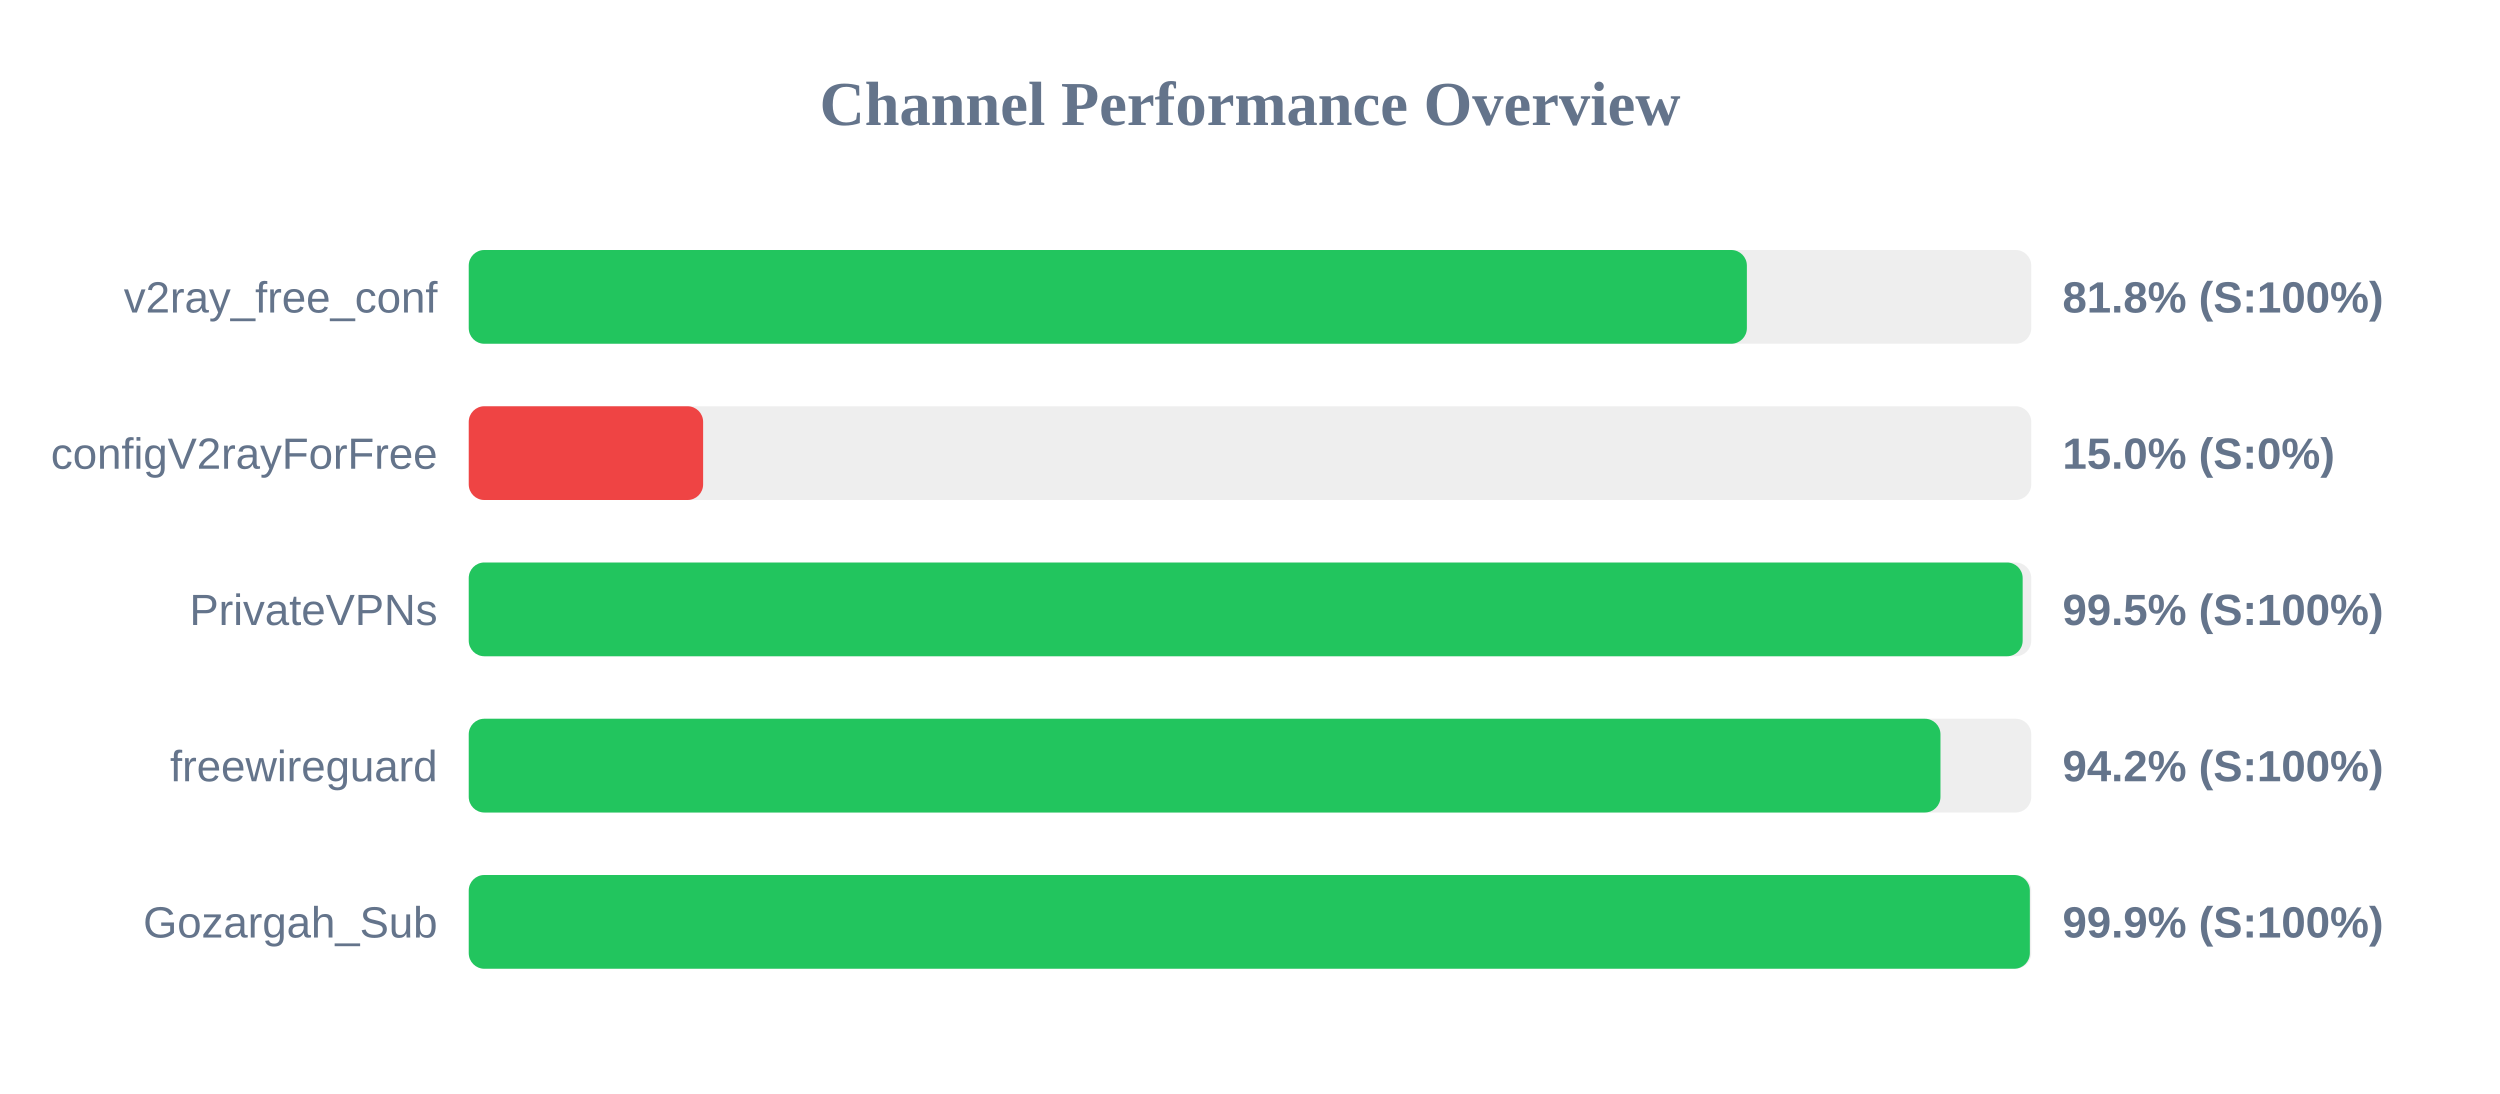
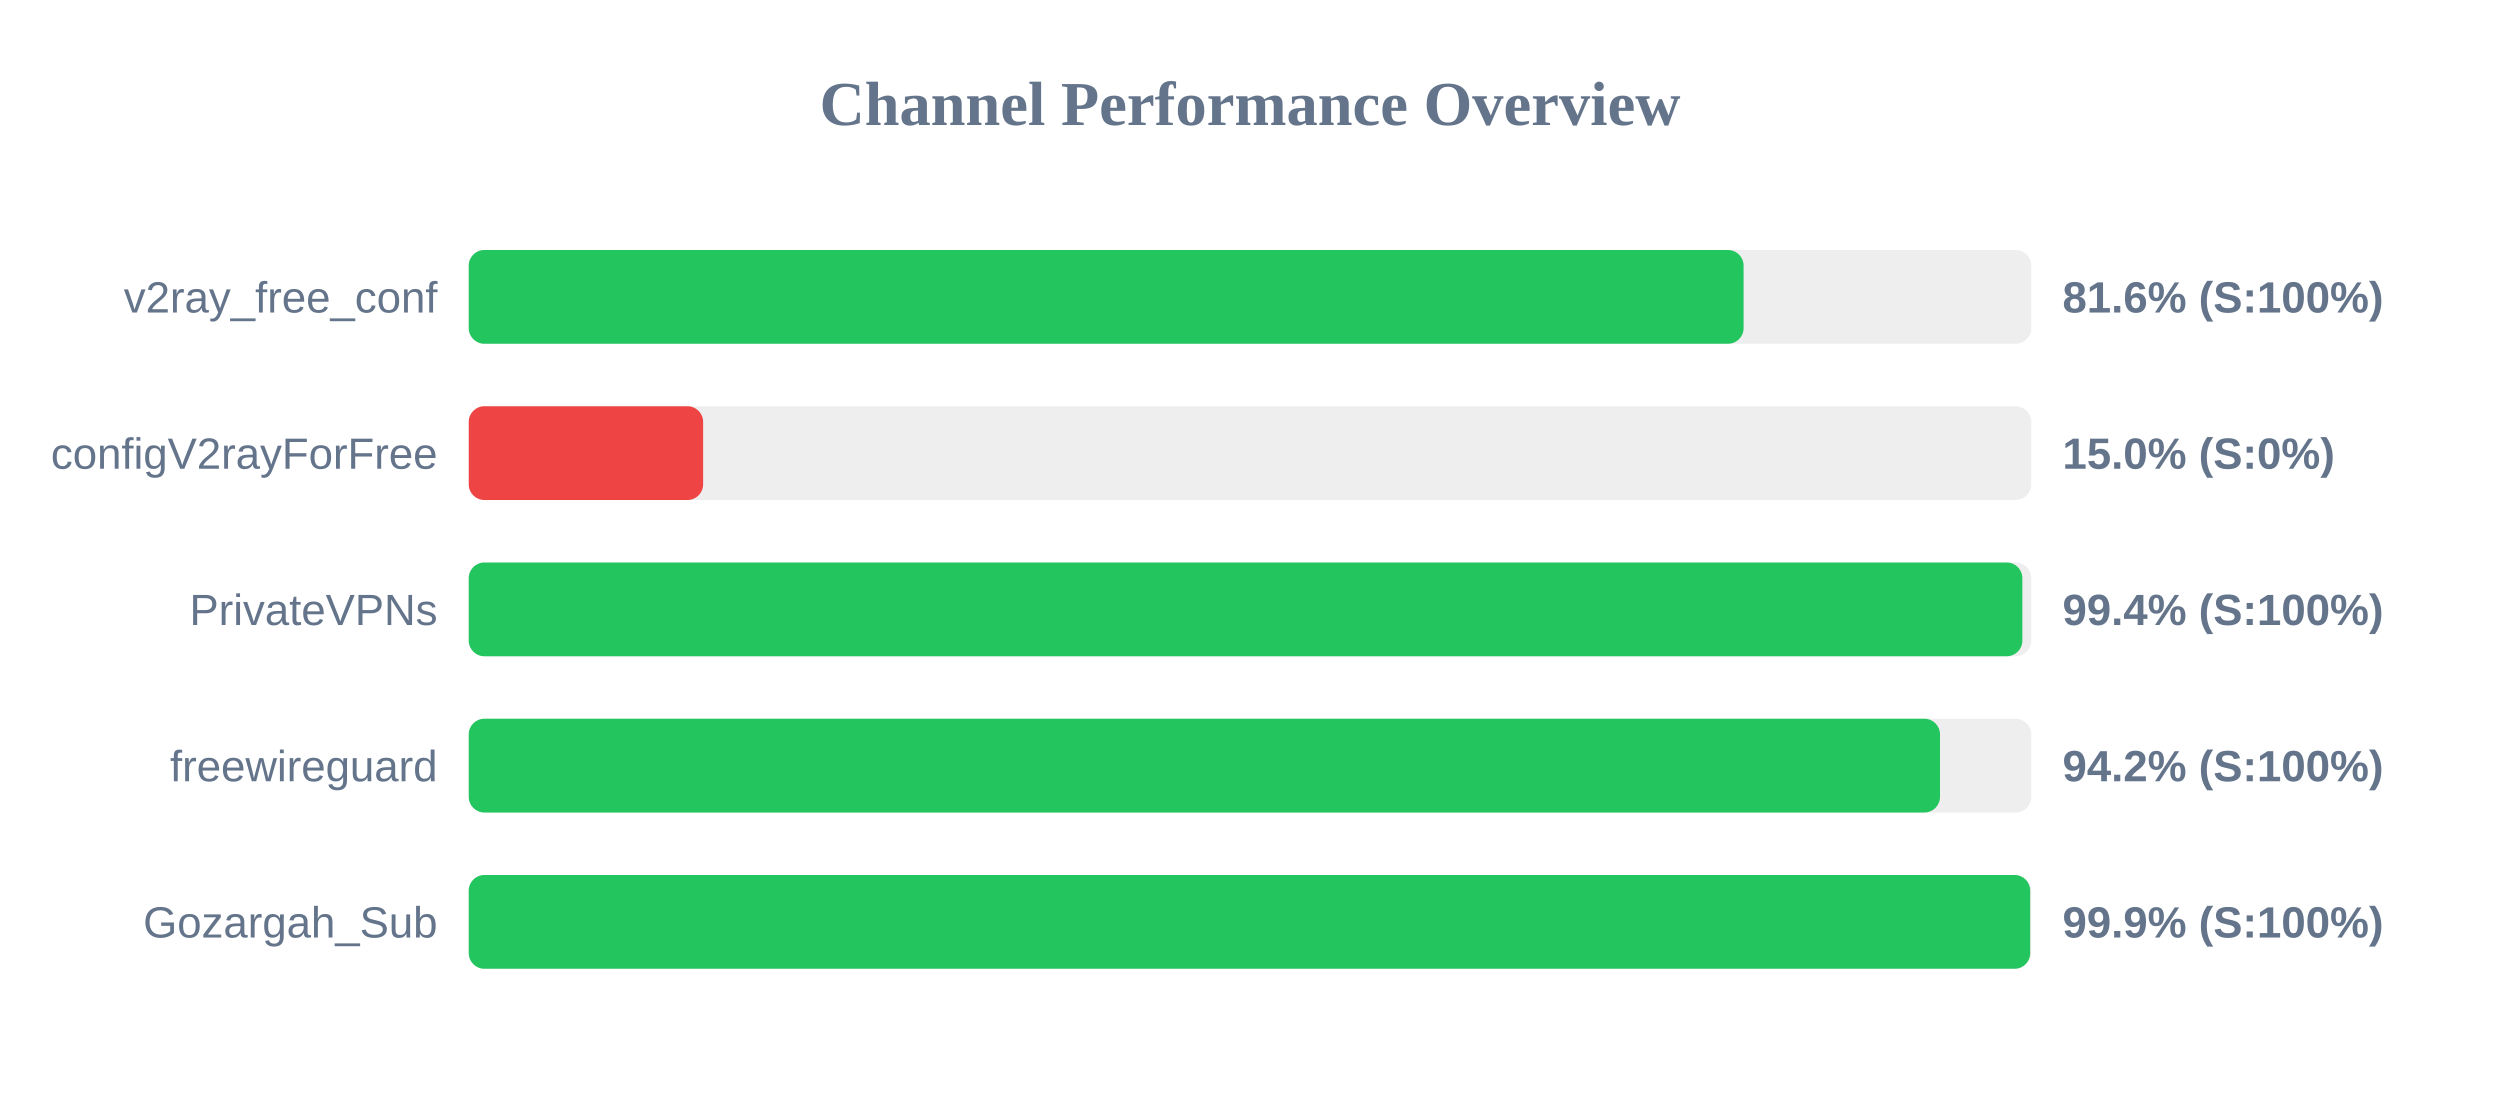
<svg xmlns="http://www.w3.org/2000/svg" width="800" height="350" version="1.1">
  <style>
        .row { font: 14px Arial; fill: #64748b; }
        .score { font: bold 14px Arial; fill: #64748b; }
    </style>
  <text x="400" y="40" text-anchor="middle" font-size="20px" font-weight="bold" fill="#64748b">Channel Performance Overview</text>
  <rect x="150" y="80" width="500" height="30" fill="#eee" rx="5" />
-   <rect x="150" y="80" width="409.0" height="30" fill="#22c55e" rx="5" />
+   <rect x="150" y="80" width="407.95" height="30" fill="#22c55e" rx="5" />
  <text x="140" y="100" text-anchor="end" class="row">v2ray_free_conf</text>
-   <text x="660" y="100" text-anchor="start" class="score">81.8% (S:100%)</text>
+   <text x="660" y="100" text-anchor="start" class="score">81.6% (S:100%)</text>
  <rect x="150" y="130" width="500" height="30" fill="#eee" rx="5" />
  <rect x="150" y="130" width="75.0" height="30" fill="#ef4444" rx="5" />
  <text x="140" y="150" text-anchor="end" class="row">configV2rayForFree</text>
  <text x="660" y="150" text-anchor="start" class="score">15.0% (S:0%)</text>
  <rect x="150" y="180" width="500" height="30" fill="#eee" rx="5" />
-   <rect x="150" y="180" width="497.25" height="30" fill="#22c55e" rx="5" />
+   <rect x="150" y="180" width="497.15" height="30" fill="#22c55e" rx="5" />
  <text x="140" y="200" text-anchor="end" class="row">PrivateVPNs</text>
-   <text x="660" y="200" text-anchor="start" class="score">99.5% (S:100%)</text>
+   <text x="660" y="200" text-anchor="start" class="score">99.4% (S:100%)</text>
  <rect x="150" y="230" width="500" height="30" fill="#eee" rx="5" />
-   <rect x="150" y="230" width="470.95" height="30" fill="#22c55e" rx="5" />
+   <rect x="150" y="230" width="470.8" height="30" fill="#22c55e" rx="5" />
  <text x="140" y="250" text-anchor="end" class="row">freewireguard</text>
  <text x="660" y="250" text-anchor="start" class="score">94.2% (S:100%)</text>
  <rect x="150" y="280" width="500" height="30" fill="#eee" rx="5" />
-   <rect x="150" y="280" width="499.55" height="30" fill="#22c55e" rx="5" />
+   <rect x="150" y="280" width="499.65" height="30" fill="#22c55e" rx="5" />
  <text x="140" y="300" text-anchor="end" class="row">Gozargah_Sub</text>
  <text x="660" y="300" text-anchor="start" class="score">99.9% (S:100%)</text>
</svg>
